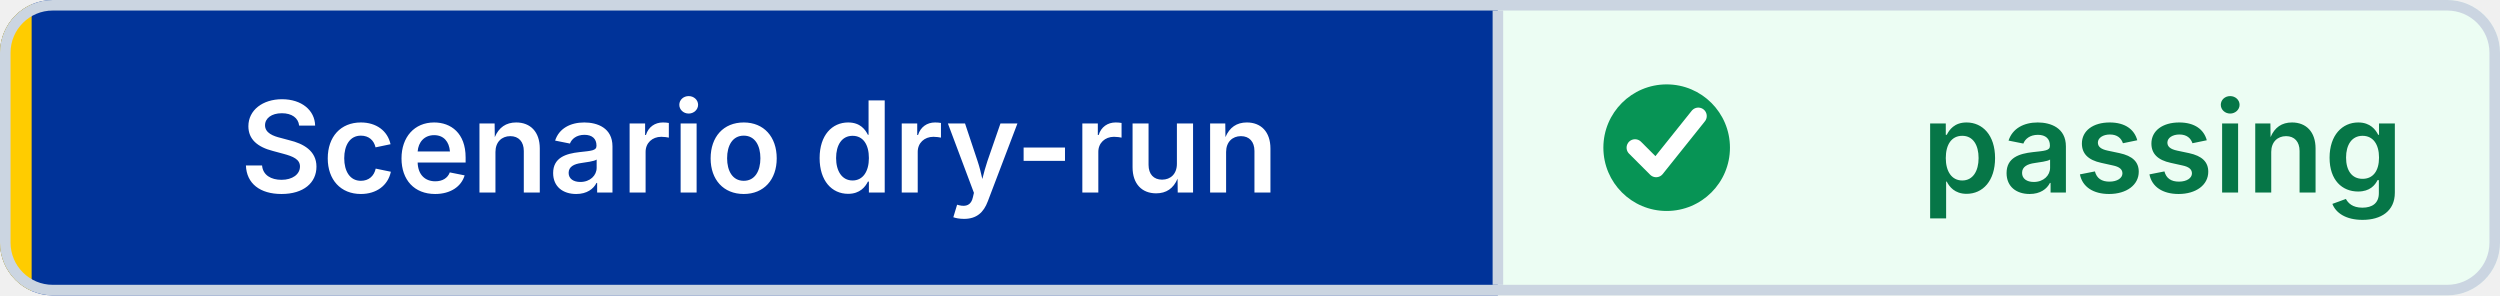
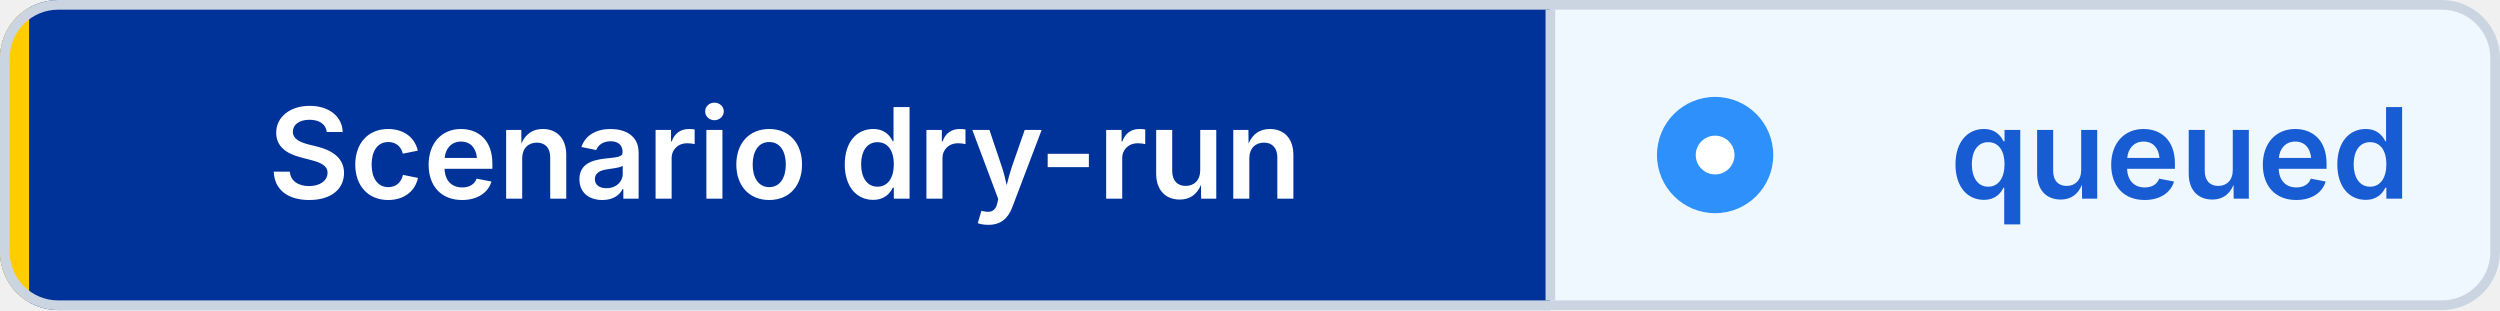
- <svg xmlns="http://www.w3.org/2000/svg" width="237" height="28" viewBox="0 0 237 28" role="img" aria-label="Scenario dry-run: passing" shape-rendering="geometricPrecision" text-rendering="geometricPrecision">
+ <svg xmlns="http://www.w3.org/2000/svg" width="258" height="32" viewBox="0 0 258 32" role="img" aria-label="Scenario dry-run: queued" shape-rendering="geometricPrecision" text-rendering="geometricPrecision">
  <defs>
    <clipPath id="badge-clip">
-       <rect width="237" height="28" rx="5" />
+       <rect width="258" height="32" rx="6" />
    </clipPath>
  </defs>
  <g clip-path="url(#badge-clip)">
-     <rect width="142" height="28" fill="#003399" />
-     <rect x="142" width="95" height="28" fill="#ECFDF3" />
-     <rect width="3" height="28" fill="#FFCC00" />
+     <rect width="160" height="32" fill="#003399" />
+     <rect x="160" width="98" height="32" fill="#EFF8FF" />
+     <rect width="3" height="32" fill="#FFCC00" />
  </g>
-   <rect x="0.5" y="0.5" width="236" height="27" rx="4.5" fill="none" stroke="#CBD5E1" />
-   <line x1="142" y1="1" x2="142" y2="27" stroke="#CBD5E1" />
-   <circle cx="158" cy="14" r="6" fill="#079455" />
-   <path d="M 155 14 l2 2 4 -5" fill="none" stroke="#FFFFFF" stroke-width="1.6" stroke-linecap="round" stroke-linejoin="round" />
-   <g font-family="Inter,Segoe UI,Helvetica Neue,Arial,sans-serif" font-size="12" font-weight="600" text-anchor="middle">
-     <text x="72" y="18.25" fill="#FFFFFF">Scenario dry-run</text>
-     <text x="205" y="18.25" fill="#067647">passing</text>
+   <rect x="0.5" y="0.5" width="257" height="31" rx="5.5" fill="none" stroke="#CBD5E1" />
+   <line x1="160" y1="1" x2="160" y2="31" stroke="#CBD5E1" />
+   <circle cx="177" cy="16" r="6" fill="#2E90FA" />
+   <circle cx="177" cy="16" r="2" fill="#FFFFFF" />
+   <g font-family="Inter,Segoe UI,Helvetica Neue,Arial,sans-serif" font-size="13" font-weight="600" text-anchor="middle">
+     <text x="81" y="20.5" fill="#FFFFFF">Scenario dry-run</text>
+     <text x="225" y="20.5" fill="#175CD3">queued</text>
  </g>
</svg>
